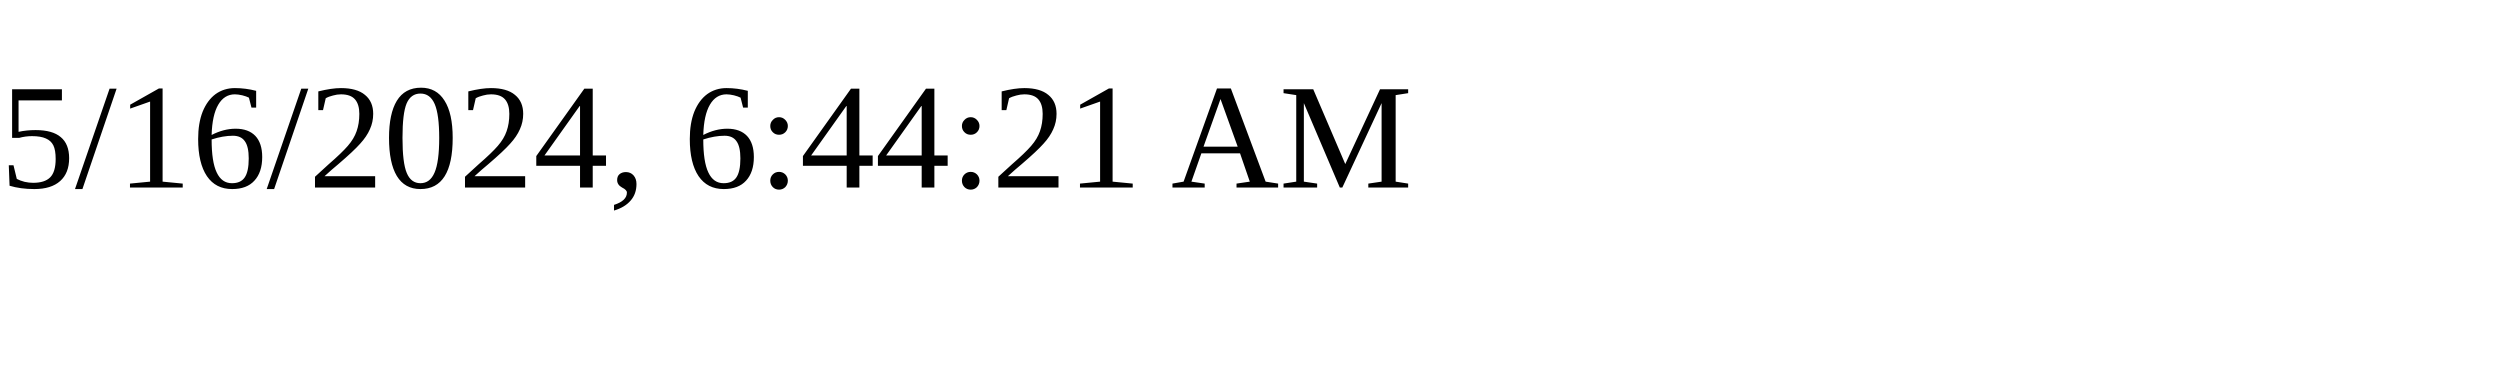
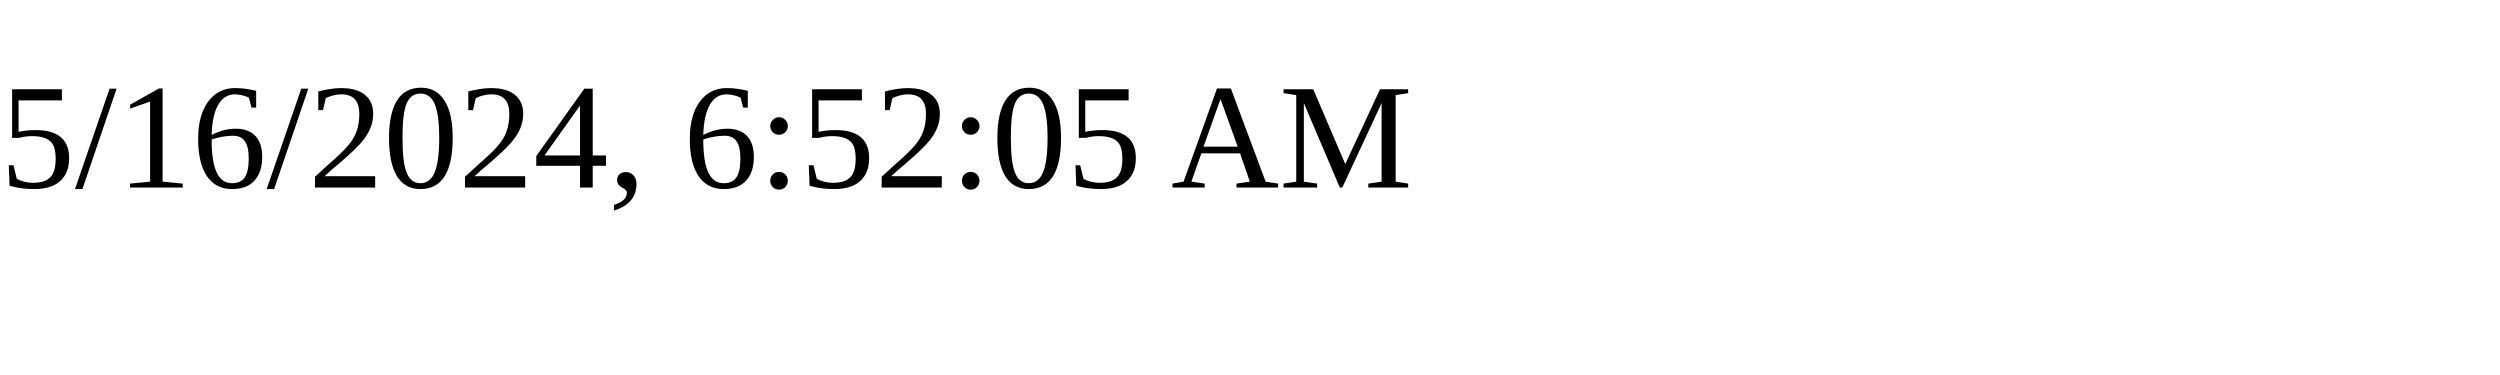
<svg xmlns="http://www.w3.org/2000/svg" height="30" width="200">
-   <text x="0" y="15">5/16/2024, 6:44:21 AM</text>
+   <text x="0" y="15">5/16/2024, 6:52:05 AM</text>
</svg>
